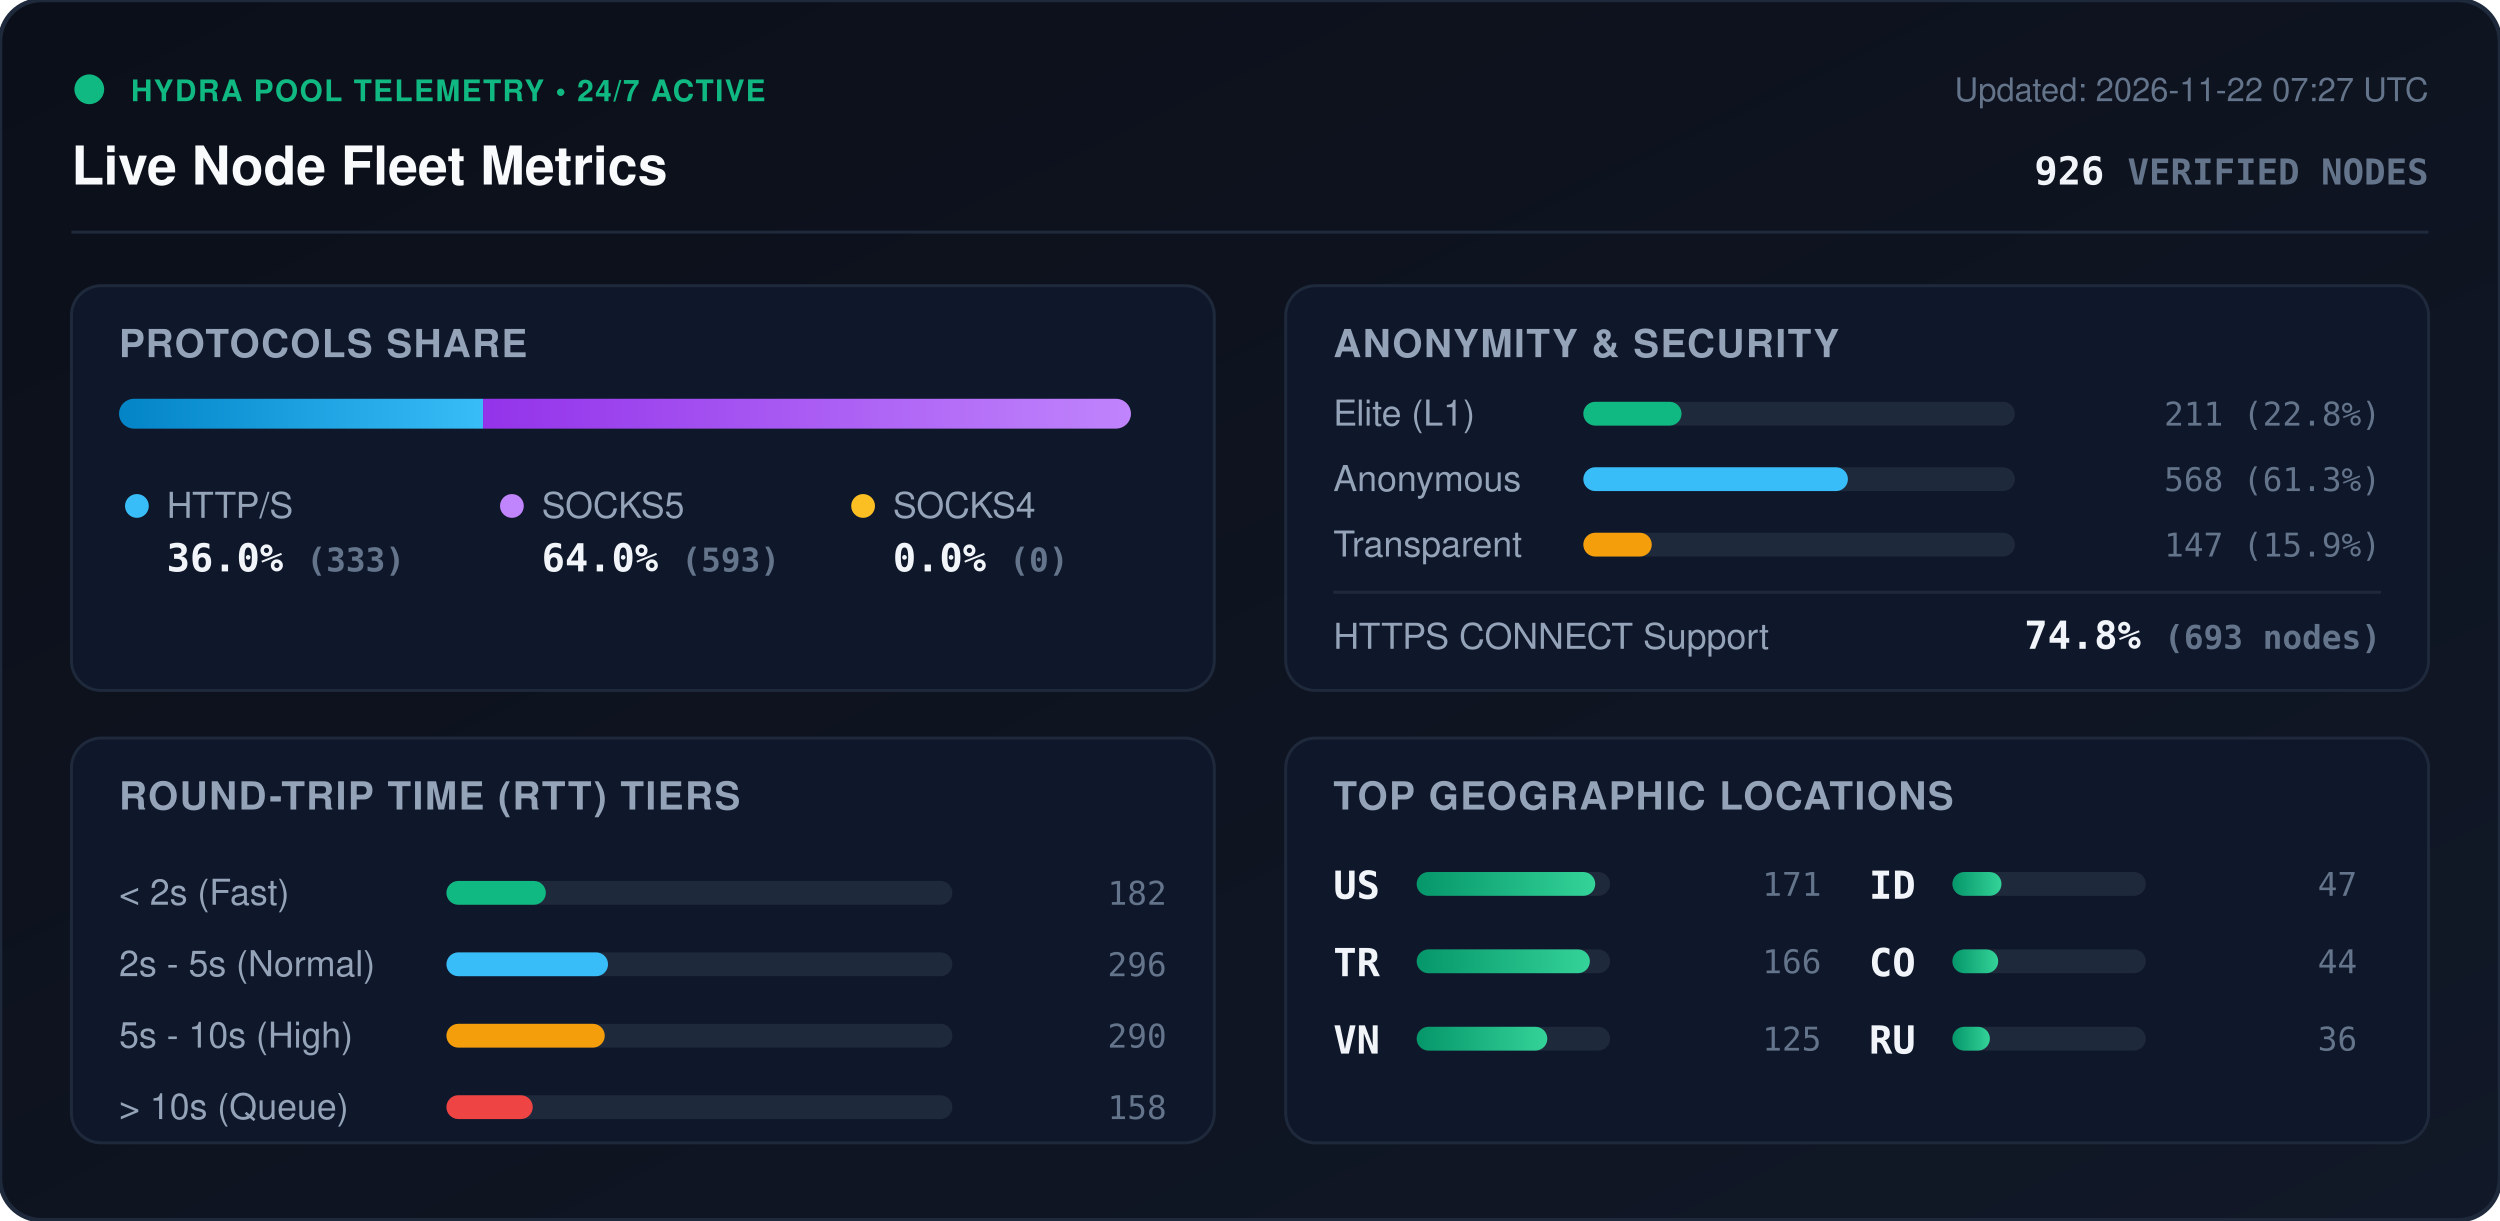
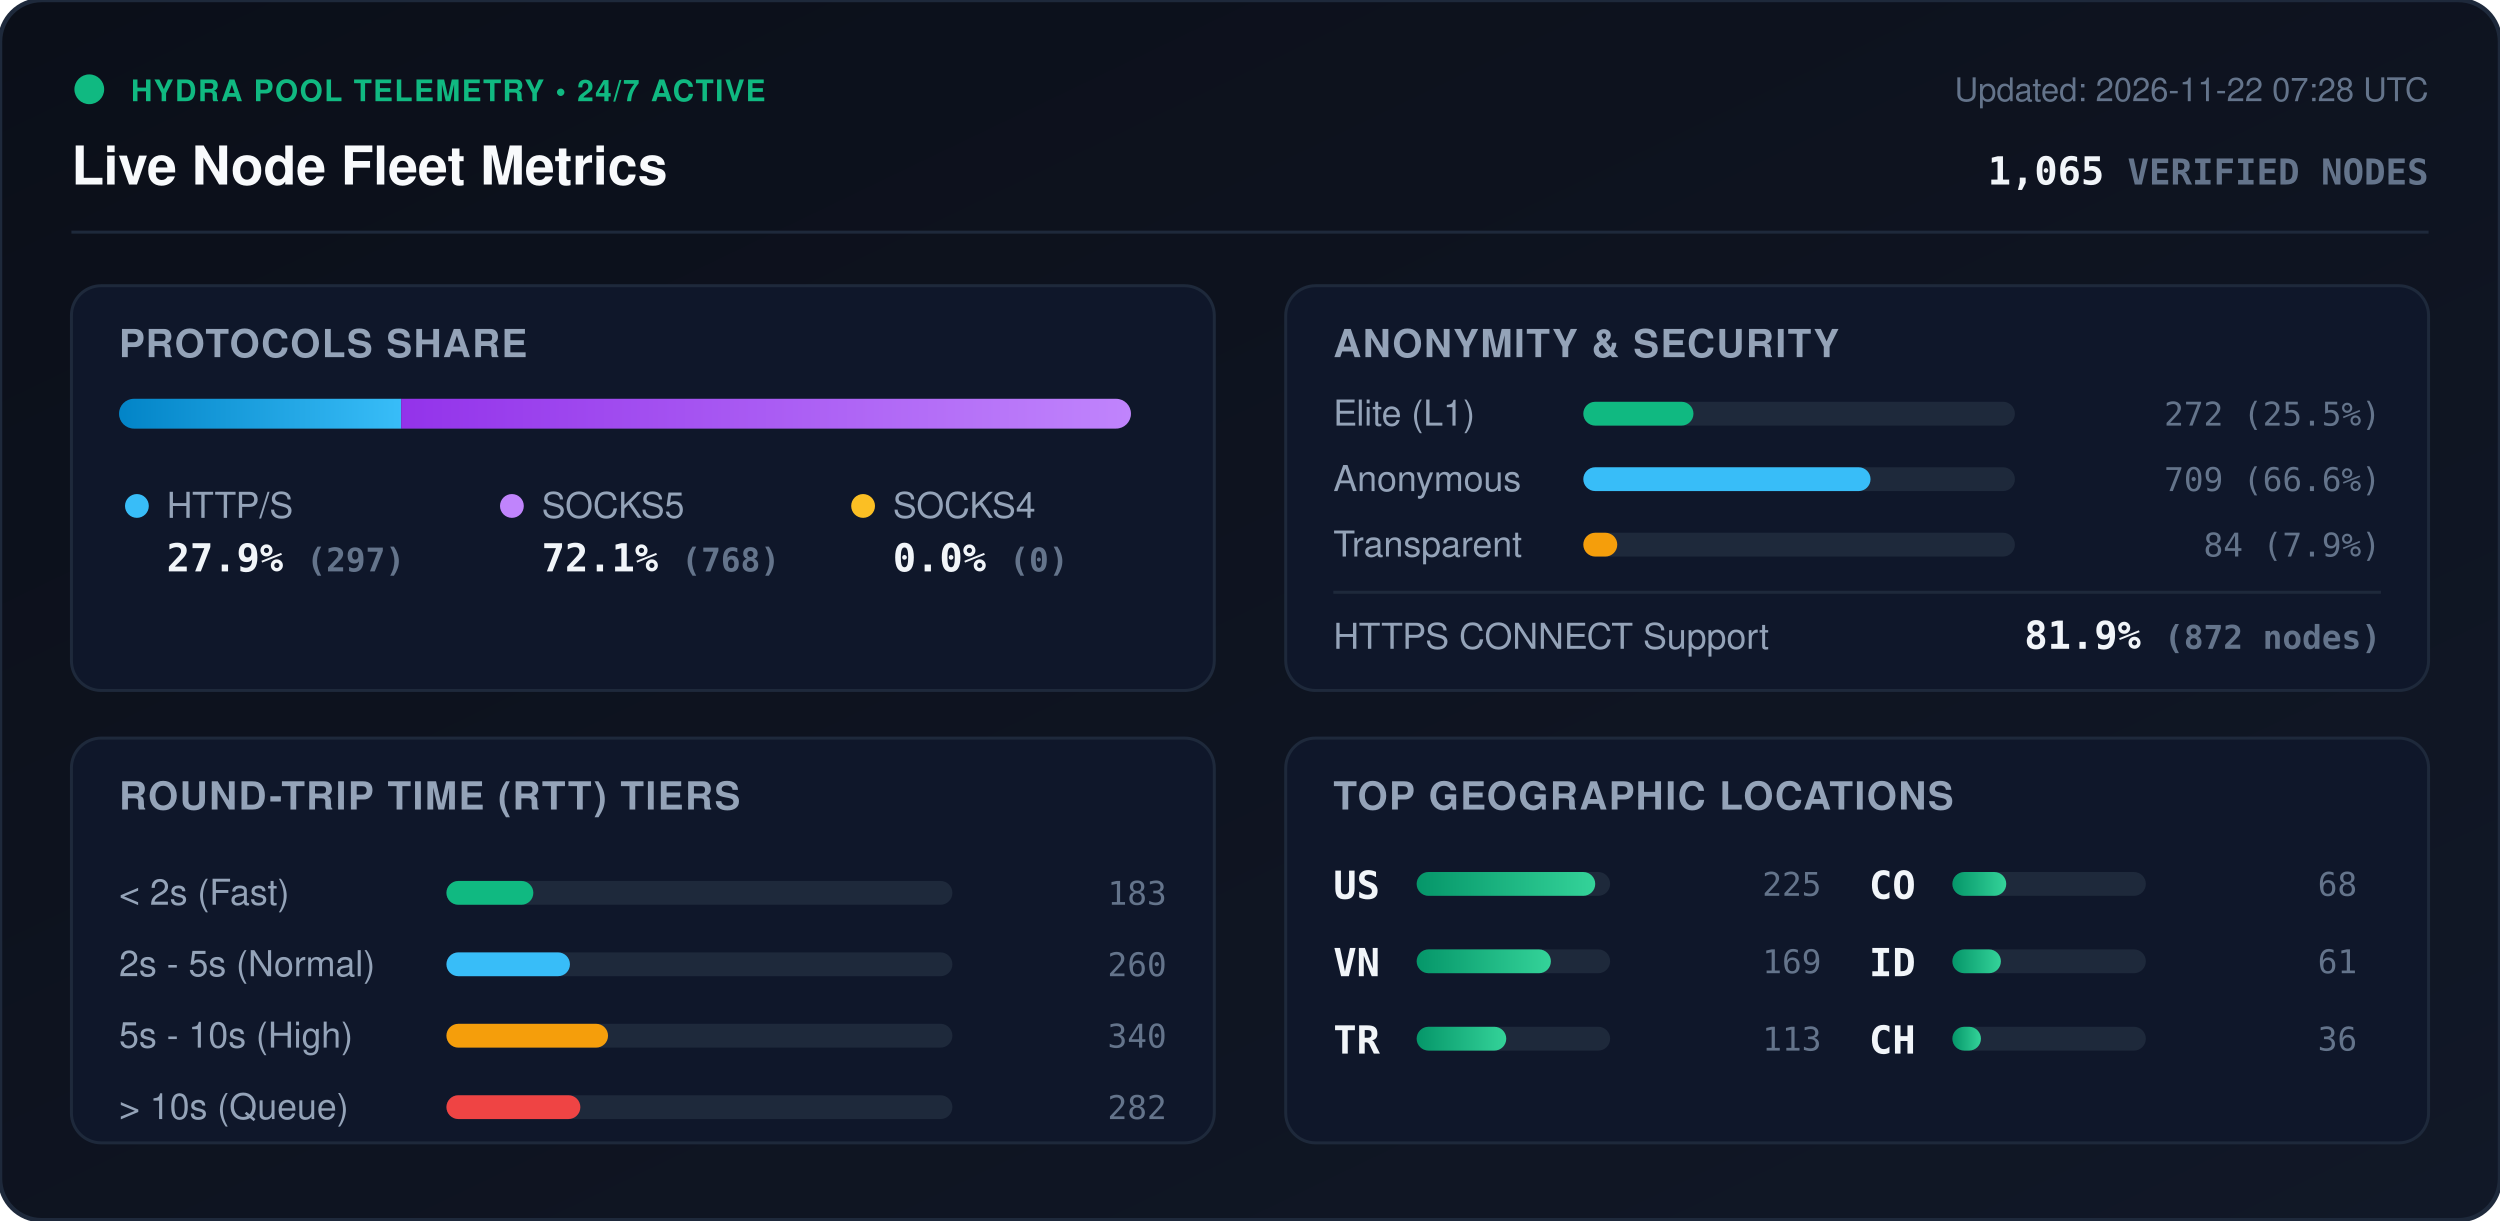
<svg xmlns="http://www.w3.org/2000/svg" viewBox="0 0 840 410" width="840" height="410" style="max-width: 100%; height: auto;">
  <defs>
    <linearGradient id="bg" x1="0%" y1="0%" x2="100%" y2="100%">
      <stop offset="0%" stop-color="#0b0f19" />
      <stop offset="100%" stop-color="#111827" />
    </linearGradient>
    <linearGradient id="bar-http" x1="0%" y1="0%" x2="100%" y2="0%">
      <stop offset="0%" stop-color="#0284c7" />
      <stop offset="100%" stop-color="#38bdf8" />
    </linearGradient>
    <linearGradient id="bar-socks5" x1="0%" y1="0%" x2="100%" y2="0%">
      <stop offset="0%" stop-color="#9333ea" />
      <stop offset="100%" stop-color="#c084fc" />
    </linearGradient>
    <linearGradient id="bar-socks4" x1="0%" y1="0%" x2="100%" y2="0%">
      <stop offset="0%" stop-color="#d97706" />
      <stop offset="100%" stop-color="#fbbf24" />
    </linearGradient>
    <linearGradient id="bar-green" x1="0%" y1="0%" x2="100%" y2="0%">
      <stop offset="0%" stop-color="#059669" />
      <stop offset="100%" stop-color="#34d399" />
    </linearGradient>
    <clipPath id="prog-track-clip">
      <rect width="340.0" height="10" rx="5" />
    </clipPath>
    <style>
      .title { font: 700 18px -apple-system, BlinkMacSystemFont, 'Segoe UI', Helvetica, Arial, sans-serif; fill: #f8fafc; }
      .sub { font: 500 11px -apple-system, BlinkMacSystemFont, 'Segoe UI', Helvetica, Arial, sans-serif; fill: #64748b; }
      .section-hdr { font: 600 13px -apple-system, BlinkMacSystemFont, 'Segoe UI', Helvetica, Arial, sans-serif; fill: #94a3b8; letter-spacing: 0.5px; }
      .metric-val { font: 700 13px -apple-system, BlinkMacSystemFont, 'Segoe UI', Helvetica, Arial, sans-serif; fill: #f1f5f9; }
      .metric-lbl { font: 500 12px -apple-system, BlinkMacSystemFont, 'Segoe UI', Helvetica, Arial, sans-serif; fill: #94a3b8; }
      .badge-txt { font: 700 10px -apple-system, BlinkMacSystemFont, 'Segoe UI', Helvetica, Arial, sans-serif; fill: #10b981; letter-spacing: 0.5px; }
      .mono { font-family: ui-monospace, SFMono-Regular, Menlo, Monaco, Consolas, monospace; }
      .pulse { animation: beacon 2s infinite ease-in-out; }
      @keyframes beacon { 0%, 100% { opacity: 1; } 50% { opacity: 0.35; } }
    </style>
  </defs>
  <rect width="840" height="410" rx="14" fill="url(#bg)" stroke="#1e293b" stroke-width="1.5" />
  <g transform="translate(24, 24)">
    <circle cx="6" cy="6" r="5" fill="#10b981" class="pulse" />
    <text x="20" y="10" class="badge-txt">HYDRA POOL TELEMETRY • 24/7 ACTIVE</text>
    <text x="0" y="38" class="title">Live Node Fleet Metrics</text>
-     <text x="792" y="10" text-anchor="end" class="sub">Updated: 2026-11-22 07:27 UTC</text>
-     <text x="792" y="38" text-anchor="end" class="metric-val mono" fill="#38bdf8">926 <tspan font-size="12" fill="#64748b">VERIFIED NODES</tspan>
+     <text x="792" y="10" text-anchor="end" class="sub">Updated: 2026-11-22 07:28 UTC</text>
+     <text x="792" y="38" text-anchor="end" class="metric-val mono" fill="#38bdf8">1,065 <tspan font-size="12" fill="#64748b">VERIFIED NODES</tspan>
    </text>
  </g>
  <line x1="24" y1="78" x2="816" y2="78" stroke="#1e293b" stroke-width="1" />
  <g transform="translate(24, 96)">
    <rect width="384" height="136" rx="10" fill="#0f172a" stroke="#1e293b" />
    <text x="16" y="24" class="section-hdr">PROTOCOLS SHARE</text>
    <g transform="translate(16, 38)">
      <rect width="340.0" height="10" rx="5" fill="#1e293b" />
      <g clip-path="url(#prog-track-clip)">
-         <rect x="0" width="122.3" height="10" fill="url(#bar-http)" />
-         <rect x="122.3" width="217.7" height="10" fill="url(#bar-socks5)" />
+         <rect x="0" width="94.8" height="10" fill="url(#bar-http)" />
+         <rect x="94.8" width="245.2" height="10" fill="url(#bar-socks5)" />
        <rect x="340.0" width="0.0" height="10" fill="url(#bar-socks4)" />
      </g>
    </g>
    <g transform="translate(16, 68)">
      <circle cx="6" cy="6" r="4" fill="#38bdf8" />
      <text x="16" y="10" class="metric-lbl">HTTP/S</text>
-       <text x="16" y="28" class="metric-val mono">36.0% <tspan font-size="11" fill="#64748b">(333)</tspan>
+       <text x="16" y="28" class="metric-val mono">27.9% <tspan font-size="11" fill="#64748b">(297)</tspan>
      </text>
      <circle cx="132" cy="6" r="4" fill="#c084fc" />
      <text x="142" y="10" class="metric-lbl">SOCKS5</text>
-       <text x="142" y="28" class="metric-val mono">64.0% <tspan font-size="11" fill="#64748b">(593)</tspan>
+       <text x="142" y="28" class="metric-val mono">72.1% <tspan font-size="11" fill="#64748b">(768)</tspan>
      </text>
      <circle cx="250" cy="6" r="4" fill="#fbbf24" />
      <text x="260" y="10" class="metric-lbl">SOCKS4</text>
      <text x="260" y="28" class="metric-val mono">0.0% <tspan font-size="11" fill="#64748b">(0)</tspan>
      </text>
    </g>
  </g>
  <g transform="translate(432, 96)">
    <rect width="384" height="136" rx="10" fill="#0f172a" stroke="#1e293b" />
    <text x="16" y="24" class="section-hdr">ANONYMITY &amp; SECURITY</text>
    <text x="16" y="47" class="metric-lbl">Elite (L1)</text>
    <rect x="100" y="39" width="145.0" height="8" rx="4" fill="#1e293b" />
-     <rect x="100" y="39" width="33.0" height="8" rx="4" fill="#10b981" />
-     <text x="368" y="47" text-anchor="end" class="mono sub" fill="#e2e8f0">211 (22.8%)</text>
+     <rect x="100" y="39" width="37.0" height="8" rx="4" fill="#10b981" />
+     <text x="368" y="47" text-anchor="end" class="mono sub" fill="#e2e8f0">272 (25.5%)</text>
    <text x="16" y="69" class="metric-lbl">Anonymous</text>
    <rect x="100" y="61" width="145.0" height="8" rx="4" fill="#1e293b" />
-     <rect x="100" y="61" width="88.9" height="8" rx="4" fill="#38bdf8" />
-     <text x="368" y="69" text-anchor="end" class="mono sub" fill="#e2e8f0">568 (61.3%)</text>
+     <rect x="100" y="61" width="96.5" height="8" rx="4" fill="#38bdf8" />
+     <text x="368" y="69" text-anchor="end" class="mono sub" fill="#e2e8f0">709 (66.6%)</text>
    <text x="16" y="91" class="metric-lbl">Transparent</text>
    <rect x="100" y="83" width="145.0" height="8" rx="4" fill="#1e293b" />
-     <rect x="100" y="83" width="23.0" height="8" rx="4" fill="#f59e0b" />
-     <text x="368" y="91" text-anchor="end" class="mono sub" fill="#e2e8f0">147 (15.9%)</text>
+     <rect x="100" y="83" width="11.4" height="8" rx="4" fill="#f59e0b" />
+     <text x="368" y="91" text-anchor="end" class="mono sub" fill="#e2e8f0">84 (7.9%)</text>
    <line x1="16" y1="103" x2="368" y2="103" stroke="#1e293b" stroke-width="1" />
    <text x="16" y="122" class="metric-lbl">HTTPS CONNECT Support</text>
-     <text x="368" y="122" text-anchor="end" class="metric-val mono" fill="#34d399">74.8% <tspan font-size="11" fill="#64748b">(693 nodes)</tspan>
+     <text x="368" y="122" text-anchor="end" class="metric-val mono" fill="#34d399">81.9% <tspan font-size="11" fill="#64748b">(872 nodes)</tspan>
    </text>
  </g>
  <g transform="translate(24, 248)">
    <rect width="384" height="136" rx="10" fill="#0f172a" stroke="#1e293b" />
    <text x="16" y="24" class="section-hdr">ROUND-TRIP TIME (RTT) TIERS</text>
    <g transform="translate(16, 42)">
      <text x="0" y="14" class="metric-lbl">&lt; 2s (Fast)</text>
      <rect x="110" y="6" width="170" height="8" rx="4" fill="#1e293b" />
-       <rect x="110" y="6" width="33.4" height="8" rx="4" fill="#10b981" />
-       <text x="352" y="14" text-anchor="end" class="mono sub">182</text>
+       <rect x="110" y="6" width="29.2" height="8" rx="4" fill="#10b981" />
+       <text x="352" y="14" text-anchor="end" class="mono sub">183</text>
      <text x="0" y="38" class="metric-lbl">2s - 5s (Normal)</text>
      <rect x="110" y="30" width="170" height="8" rx="4" fill="#1e293b" />
-       <rect x="110" y="30" width="54.3" height="8" rx="4" fill="#38bdf8" />
-       <text x="352" y="38" text-anchor="end" class="mono sub">296</text>
+       <rect x="110" y="30" width="41.5" height="8" rx="4" fill="#38bdf8" />
+       <text x="352" y="38" text-anchor="end" class="mono sub">260</text>
      <text x="0" y="62" class="metric-lbl">5s - 10s (High)</text>
      <rect x="110" y="54" width="170" height="8" rx="4" fill="#1e293b" />
-       <rect x="110" y="54" width="53.2" height="8" rx="4" fill="#f59e0b" />
-       <text x="352" y="62" text-anchor="end" class="mono sub">290</text>
+       <rect x="110" y="54" width="54.3" height="8" rx="4" fill="#f59e0b" />
+       <text x="352" y="62" text-anchor="end" class="mono sub">340</text>
      <text x="0" y="86" class="metric-lbl">&gt; 10s (Queue)</text>
      <rect x="110" y="78" width="170" height="8" rx="4" fill="#1e293b" />
-       <rect x="110" y="78" width="29.0" height="8" rx="4" fill="#ef4444" />
-       <text x="352" y="86" text-anchor="end" class="mono sub">158</text>
+       <rect x="110" y="78" width="45.0" height="8" rx="4" fill="#ef4444" />
+       <text x="352" y="86" text-anchor="end" class="mono sub">282</text>
    </g>
  </g>
  <g transform="translate(432, 248)">
    <rect width="384" height="136" rx="10" fill="#0f172a" stroke="#1e293b" />
    <text x="16" y="24" class="section-hdr">TOP GEOGRAPHIC LOCATIONS</text>
    <g transform="translate(16, 42)">
      <g transform="translate(0, 0)">
        <text x="0" y="12" class="mono metric-val" font-size="12">US</text>
        <rect x="28" y="3" width="65" height="8" rx="4" fill="#1e293b" />
        <rect x="28" y="3" width="60.0" height="8" rx="4" fill="url(#bar-green)" />
-         <text x="164" y="11" text-anchor="end" class="mono sub">171</text>
+         <text x="164" y="11" text-anchor="end" class="mono sub">225</text>
      </g>
      <g transform="translate(0, 26)">
+         <text x="0" y="12" class="mono metric-val" font-size="12">VN</text>
+         <rect x="28" y="3" width="65" height="8" rx="4" fill="#1e293b" />
+         <rect x="28" y="3" width="45.1" height="8" rx="4" fill="url(#bar-green)" />
+         <text x="164" y="11" text-anchor="end" class="mono sub">169</text>
+       </g>
+       <g transform="translate(0, 52)">
        <text x="0" y="12" class="mono metric-val" font-size="12">TR</text>
        <rect x="28" y="3" width="65" height="8" rx="4" fill="#1e293b" />
-         <rect x="28" y="3" width="58.2" height="8" rx="4" fill="url(#bar-green)" />
-         <text x="164" y="11" text-anchor="end" class="mono sub">166</text>
-       </g>
-       <g transform="translate(0, 52)">
-         <text x="0" y="12" class="mono metric-val" font-size="12">VN</text>
-         <rect x="28" y="3" width="65" height="8" rx="4" fill="#1e293b" />
-         <rect x="28" y="3" width="43.9" height="8" rx="4" fill="url(#bar-green)" />
-         <text x="164" y="11" text-anchor="end" class="mono sub">125</text>
+         <rect x="28" y="3" width="30.1" height="8" rx="4" fill="url(#bar-green)" />
+         <text x="164" y="11" text-anchor="end" class="mono sub">113</text>
      </g>
      <g transform="translate(180, 0)">
+         <text x="0" y="12" class="mono metric-val" font-size="12">CO</text>
+         <rect x="28" y="3" width="65" height="8" rx="4" fill="#1e293b" />
+         <rect x="28" y="3" width="18.1" height="8" rx="4" fill="url(#bar-green)" />
+         <text x="164" y="11" text-anchor="end" class="mono sub">68</text>
+       </g>
+       <g transform="translate(180, 26)">
        <text x="0" y="12" class="mono metric-val" font-size="12">ID</text>
        <rect x="28" y="3" width="65" height="8" rx="4" fill="#1e293b" />
-         <rect x="28" y="3" width="16.5" height="8" rx="4" fill="url(#bar-green)" />
-         <text x="164" y="11" text-anchor="end" class="mono sub">47</text>
-       </g>
-       <g transform="translate(180, 26)">
-         <text x="0" y="12" class="mono metric-val" font-size="12">CO</text>
-         <rect x="28" y="3" width="65" height="8" rx="4" fill="#1e293b" />
-         <rect x="28" y="3" width="15.4" height="8" rx="4" fill="url(#bar-green)" />
-         <text x="164" y="11" text-anchor="end" class="mono sub">44</text>
+         <rect x="28" y="3" width="16.3" height="8" rx="4" fill="url(#bar-green)" />
+         <text x="164" y="11" text-anchor="end" class="mono sub">61</text>
      </g>
      <g transform="translate(180, 52)">
-         <text x="0" y="12" class="mono metric-val" font-size="12">RU</text>
+         <text x="0" y="12" class="mono metric-val" font-size="12">CH</text>
        <rect x="28" y="3" width="65" height="8" rx="4" fill="#1e293b" />
-         <rect x="28" y="3" width="12.6" height="8" rx="4" fill="url(#bar-green)" />
+         <rect x="28" y="3" width="9.6" height="8" rx="4" fill="url(#bar-green)" />
        <text x="164" y="11" text-anchor="end" class="mono sub">36</text>
      </g>
    </g>
  </g>
</svg>
